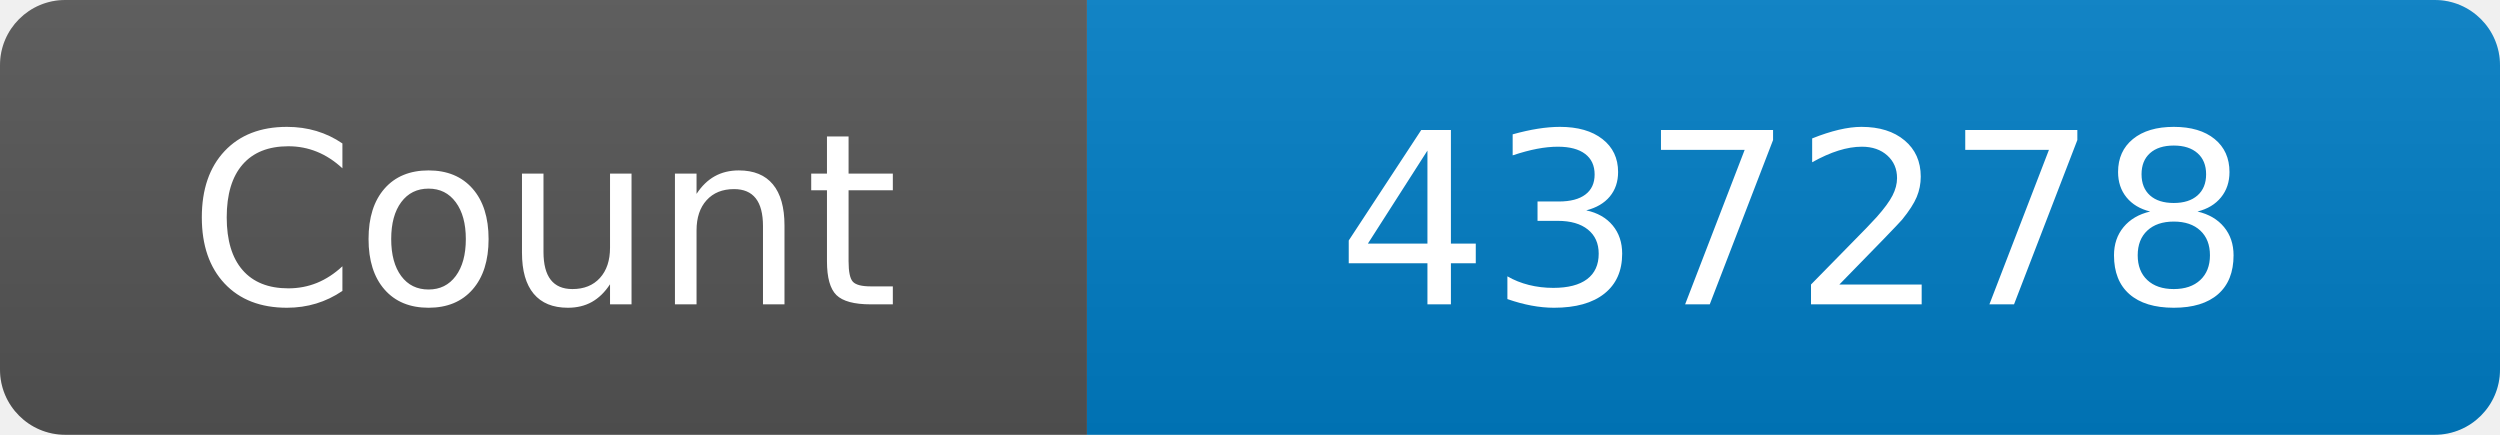
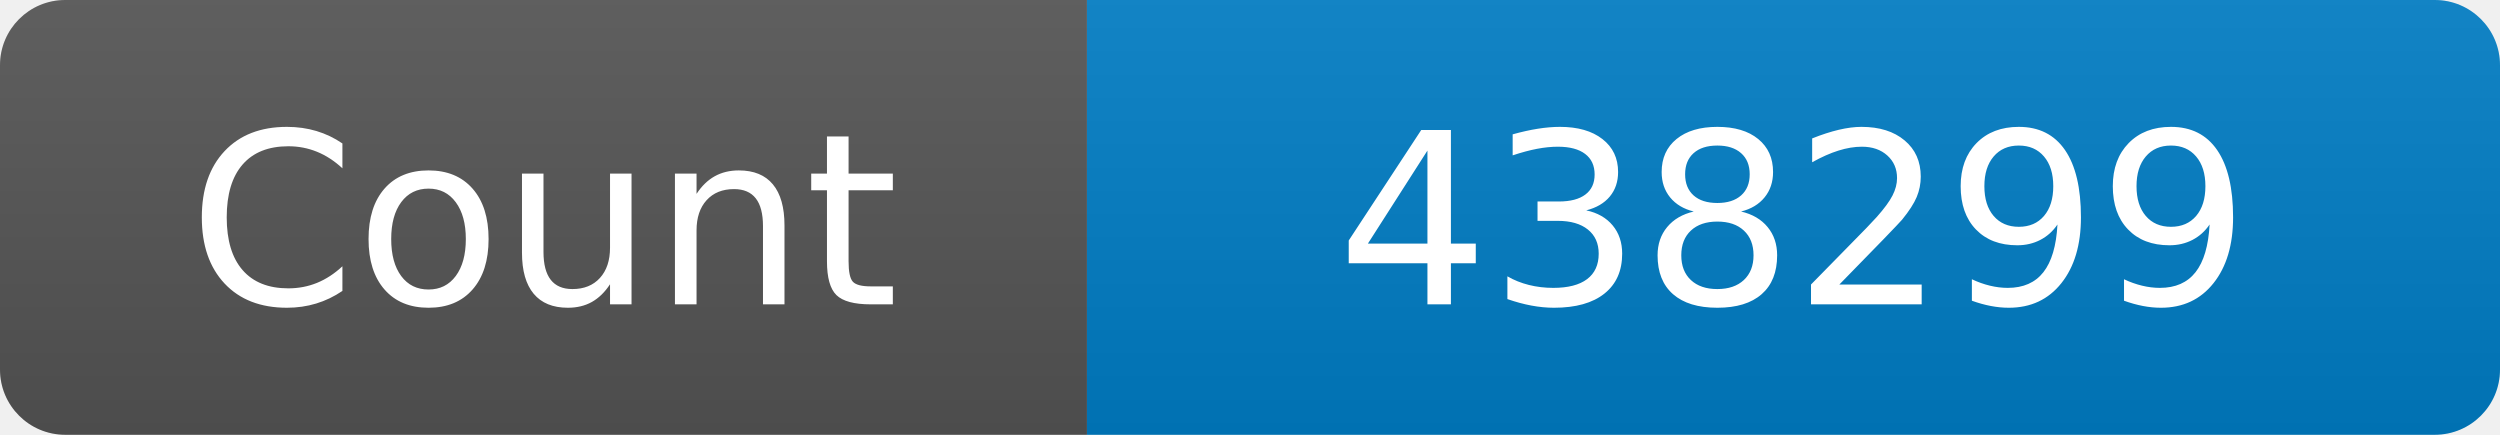
<svg xmlns="http://www.w3.org/2000/svg" width="115" height="20" role="img" aria-label="Maintained?: yes">
  <linearGradient id="s" x2="0" y2="100%">
    <stop offset="0" stop-color="#bbb" stop-opacity=".1" />
    <stop offset="1" stop-opacity=".1" />
  </linearGradient>
  <clipPath id="r">
    <rect width="115" height="20" rx="3" fill="#fff" />
  </clipPath>
  <g clip-path="url(#r)">
    <rect width="50" height="20" fill="#555" />
    <rect x="50" width="160" height="20" fill="#007ec6" />
    <rect width="115" height="20" fill="url(#s)" />
  </g>
  <g fill="#fff" text-anchor="middle" font-family="Verdana,Geneva,DejaVu Sans,sans-serif" font-size="110">
    <text x="250" y="140" transform="scale(.1)" fill="#fff">Count</text>
-     <text x="825" y="140" transform="scale(.1)" fill="#fff">437278</text>
+     <text x="825" y="140" transform="scale(.1)" fill="#fff">438299</text>
  </g>
</svg>
